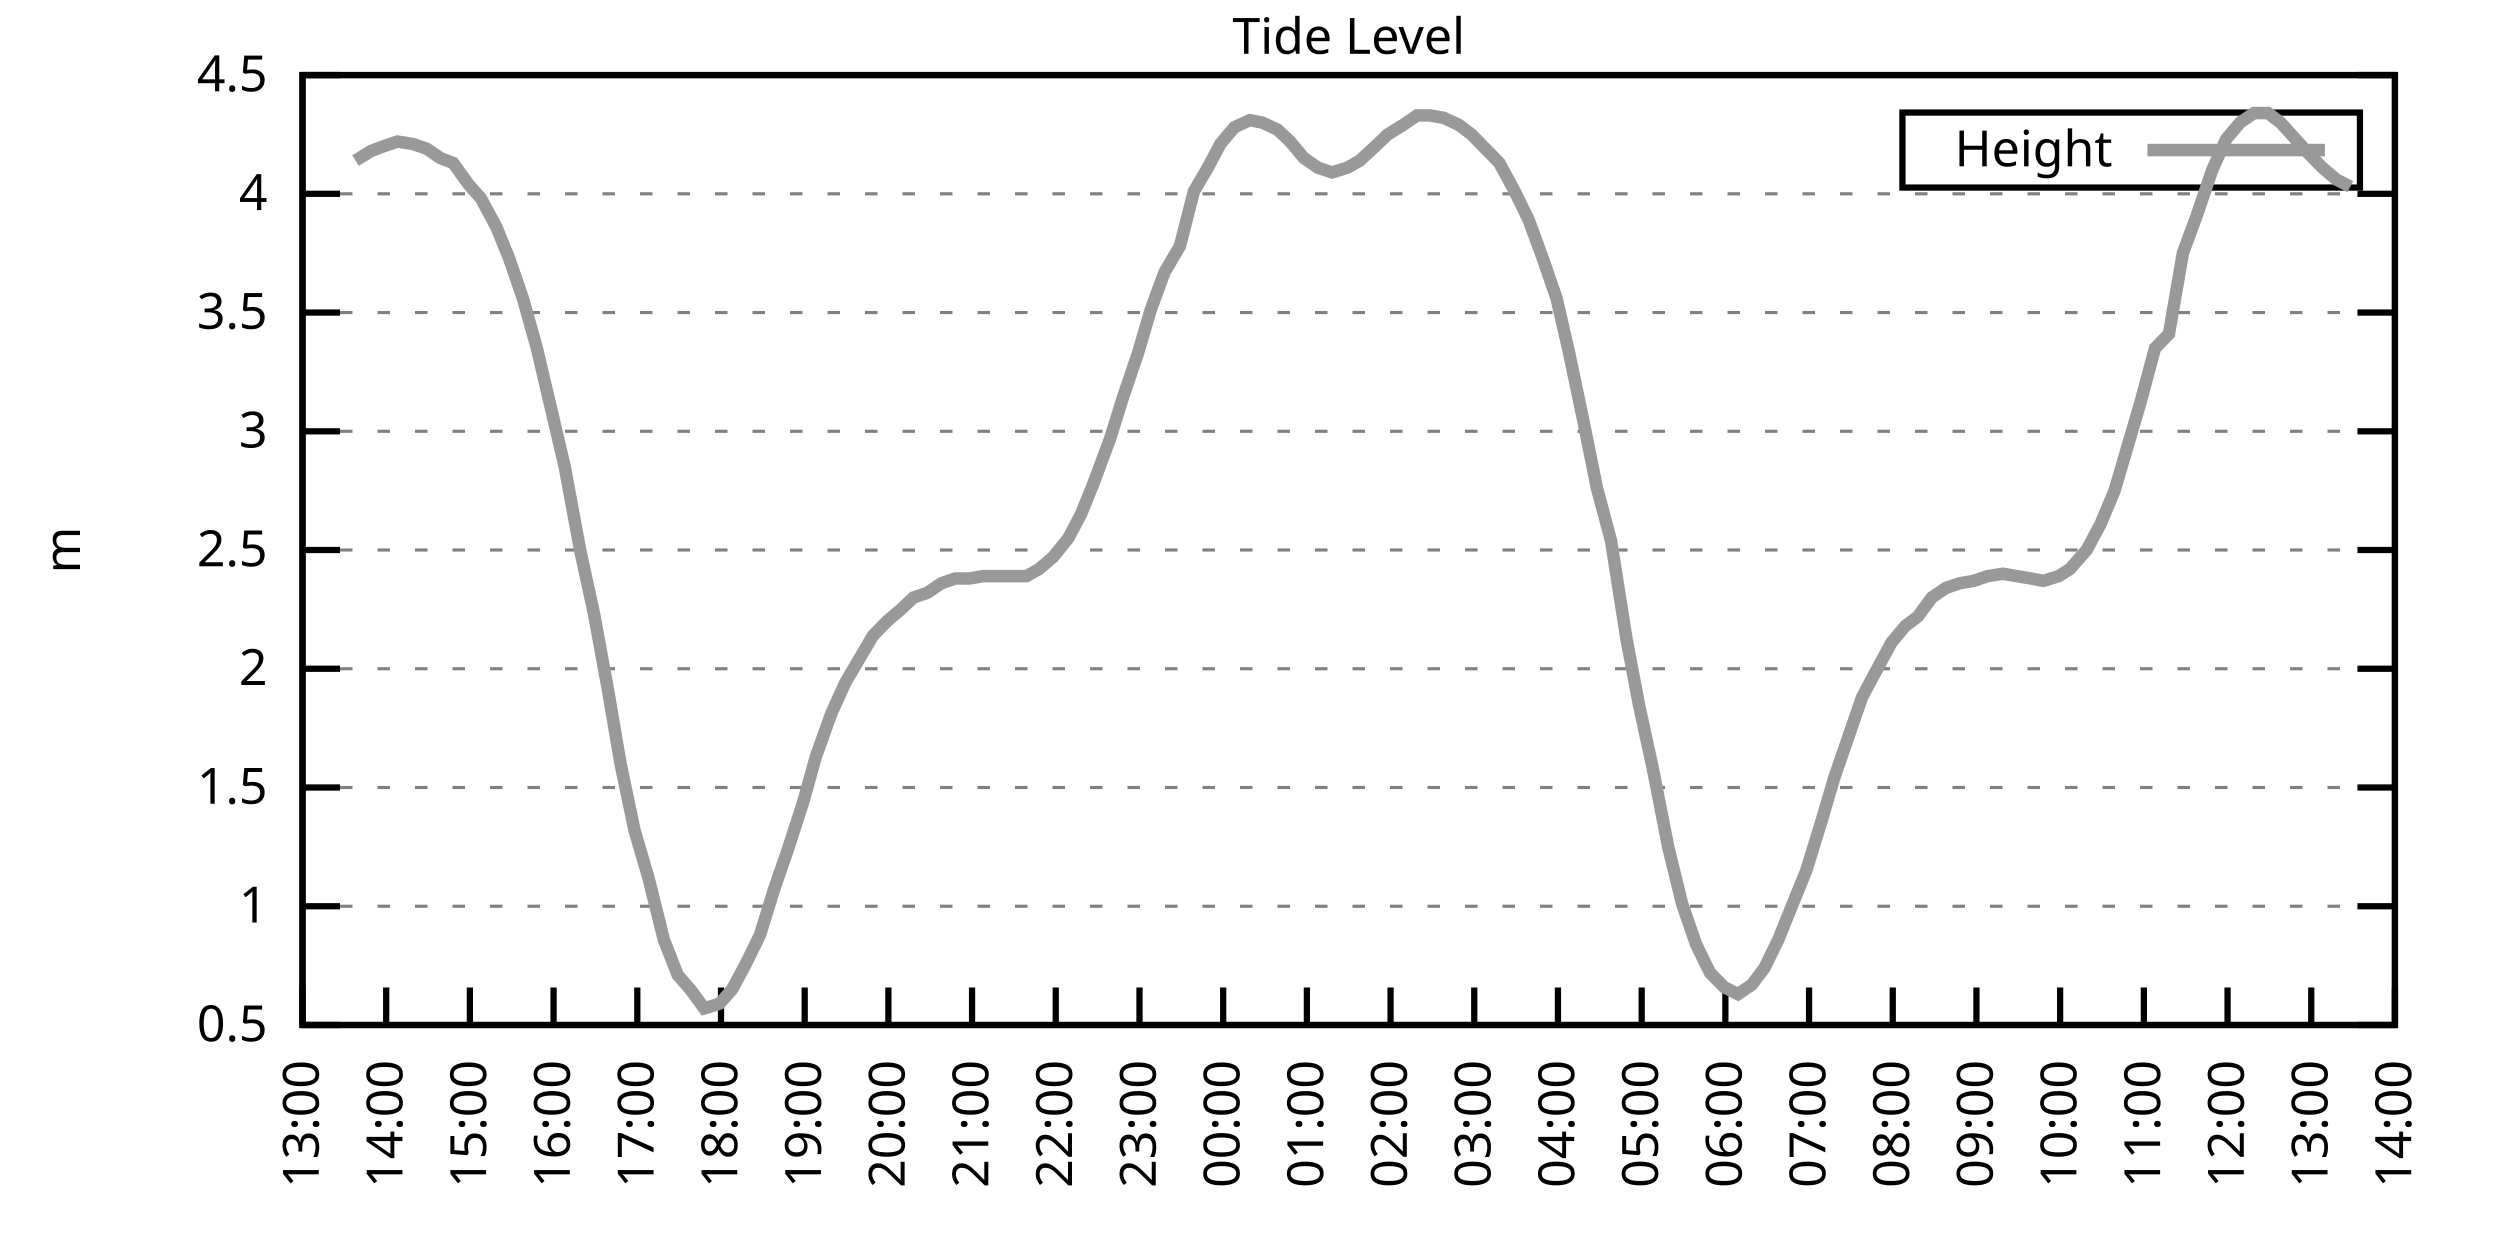
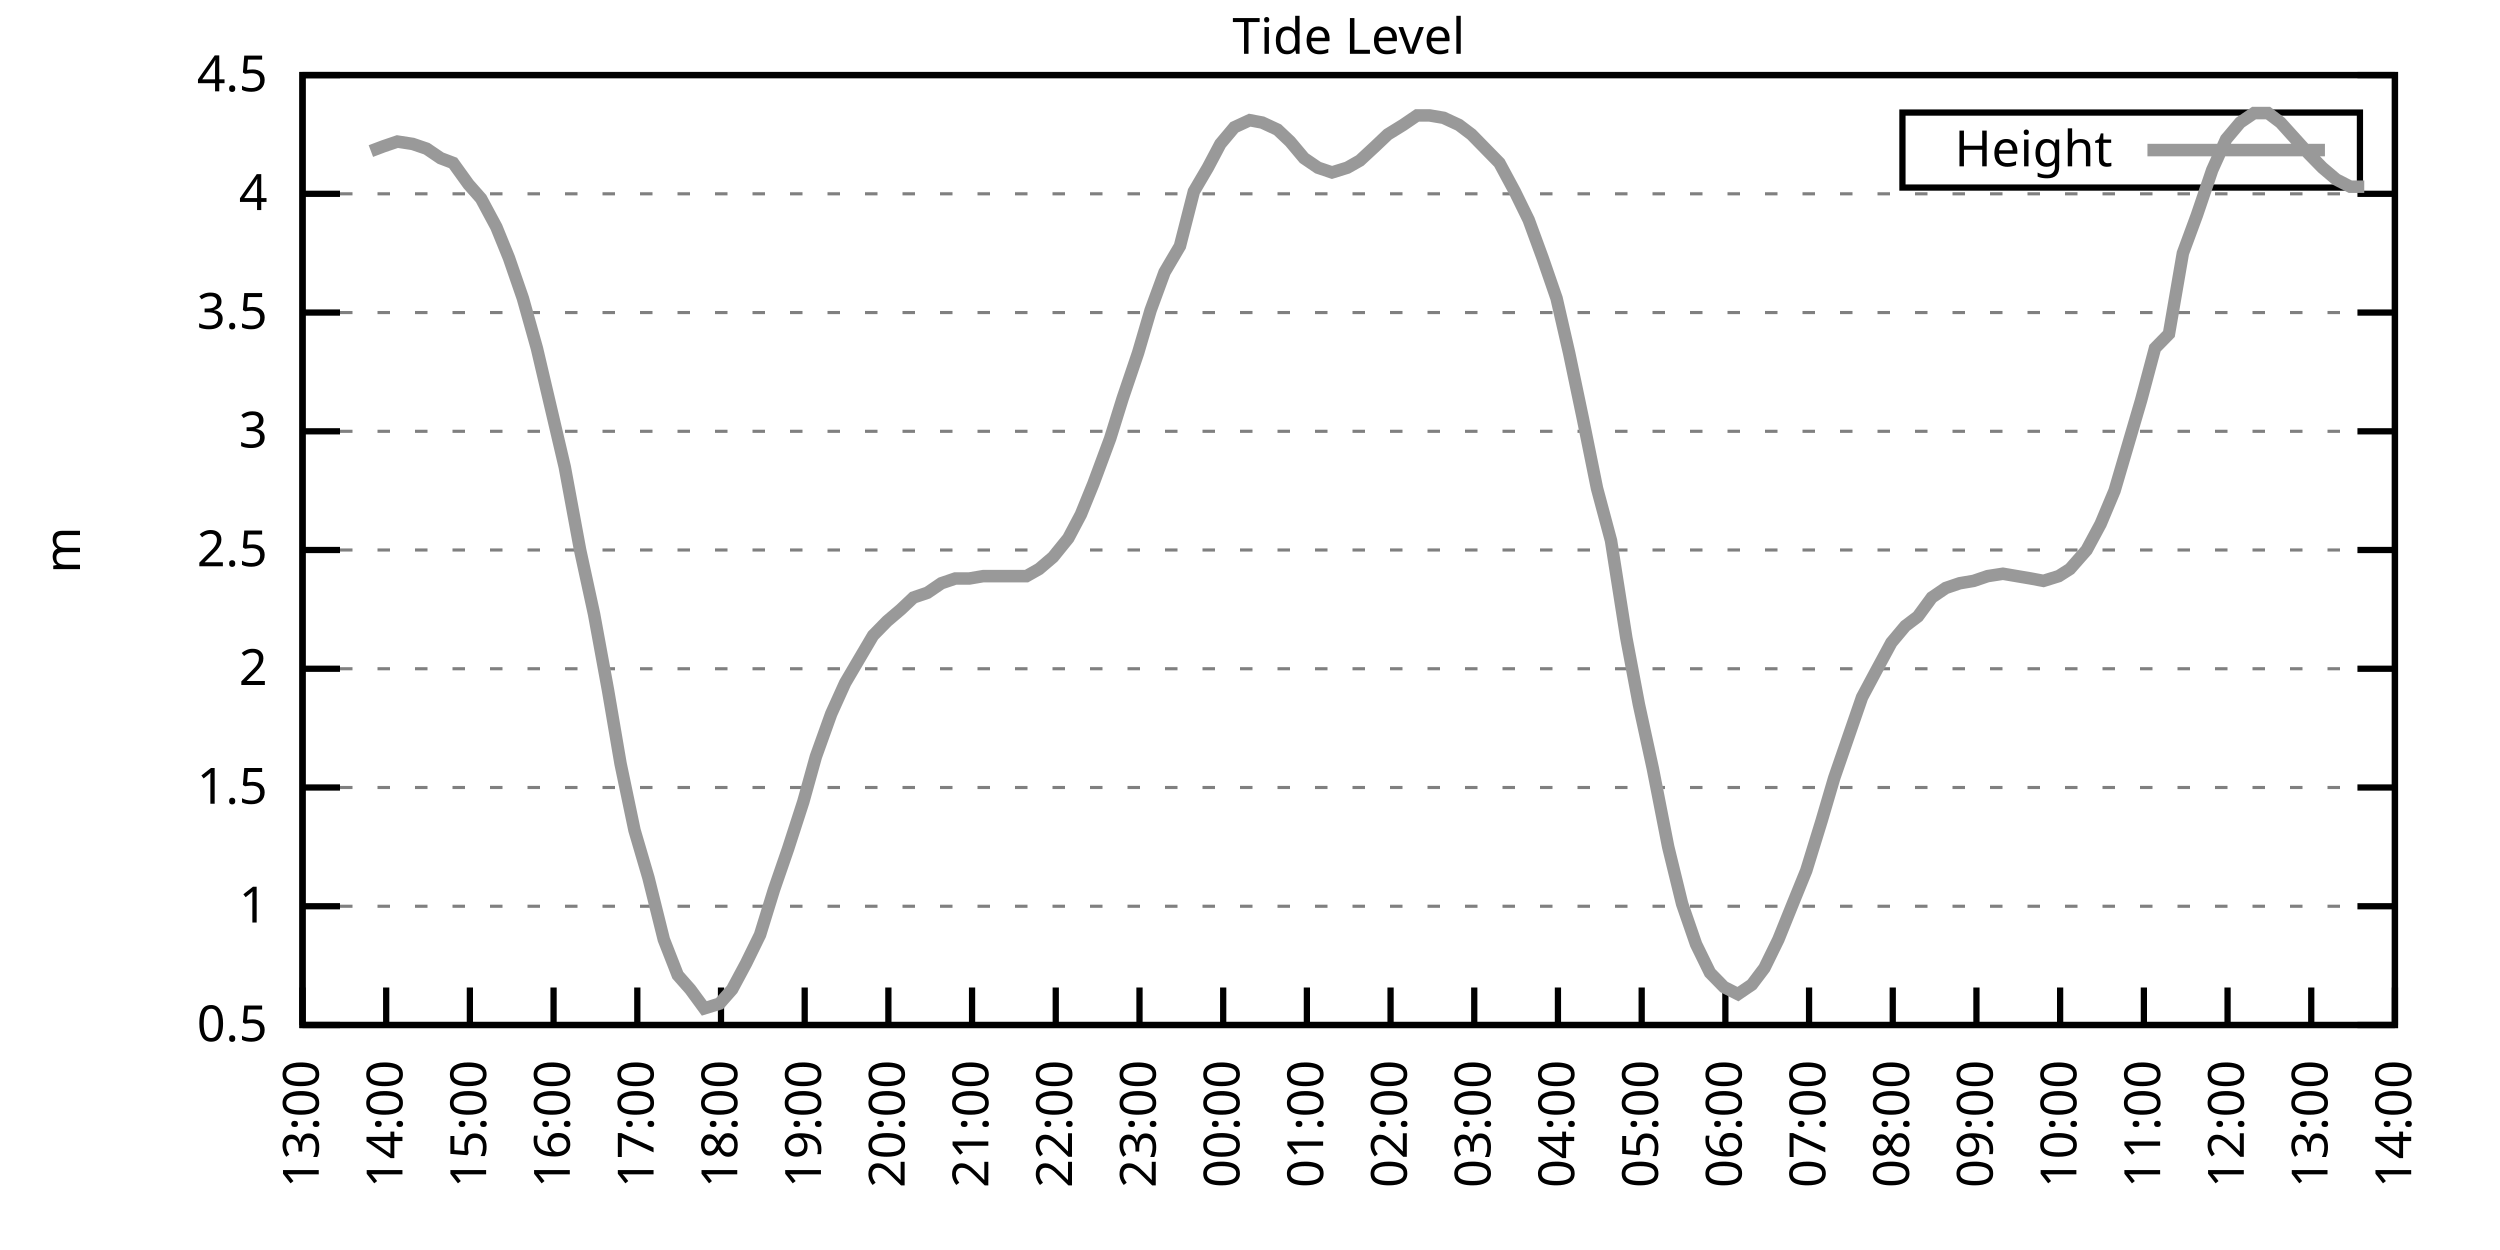
<svg xmlns="http://www.w3.org/2000/svg" xmlns:xlink="http://www.w3.org/1999/xlink" width="400" height="200" viewBox="0 0 400 200">
  <g id="gnuplot_canvas">
    <rect x="0" y="0" width="400" height="200" fill="none" />
    <defs>
      <circle id="gpDot" r="0.5" stroke-width="0.5" stroke="currentColor" />
      <path id="gpPt0" stroke-width="0.333" stroke="currentColor" d="M-1,0 h2 M0,-1 v2" />
      <path id="gpPt1" stroke-width="0.333" stroke="currentColor" d="M-1,-1 L1,1 M1,-1 L-1,1" />
      <path id="gpPt2" stroke-width="0.333" stroke="currentColor" d="M-1,0 L1,0 M0,-1 L0,1 M-1,-1 L1,1 M-1,1 L1,-1" />
      <rect id="gpPt3" stroke-width="0.333" stroke="currentColor" x="-1" y="-1" width="2" height="2" />
      <rect id="gpPt4" stroke-width="0.333" stroke="currentColor" fill="currentColor" x="-1" y="-1" width="2" height="2" />
      <circle id="gpPt5" stroke-width="0.333" stroke="currentColor" cx="0" cy="0" r="1" />
      <use xlink:href="#gpPt5" id="gpPt6" fill="currentColor" stroke="none" />
      <path id="gpPt7" stroke-width="0.333" stroke="currentColor" d="M0,-1.33 L-1.33,0.67 L1.33,0.67 z" />
      <use xlink:href="#gpPt7" id="gpPt8" fill="currentColor" stroke="none" />
      <use xlink:href="#gpPt7" id="gpPt9" stroke="currentColor" transform="rotate(180)" />
      <use xlink:href="#gpPt9" id="gpPt10" fill="currentColor" stroke="none" />
      <use xlink:href="#gpPt3" id="gpPt11" stroke="currentColor" transform="rotate(45)" />
      <use xlink:href="#gpPt11" id="gpPt12" fill="currentColor" stroke="none" />
      <path id="gpPt13" stroke-width="0.333" stroke="currentColor" d="M0,1.330 L1.265,0.411 L0.782,-1.067 L-0.782,-1.076 L-1.265,0.411 z" />
      <use xlink:href="#gpPt13" id="gpPt14" fill="currentColor" stroke="none" />
      <filter id="textbox" filterUnits="objectBoundingBox" x="0" y="0" height="1" width="1">
        <feFlood flood-color="white" flood-opacity="1" result="bgnd" />
        <feComposite in="SourceGraphic" in2="bgnd" operator="atop" />
      </filter>
      <filter id="greybox" filterUnits="objectBoundingBox" x="0" y="0" height="1" width="1">
        <feFlood flood-color="lightgrey" flood-opacity="1" result="grey" />
        <feComposite in="SourceGraphic" in2="grey" operator="atop" />
      </filter>
    </defs>
    <g fill="none" color="white" stroke="currentColor" stroke-width="1.00" stroke-linecap="butt" stroke-linejoin="miter">
</g>
    <g fill="none" color="black" stroke="currentColor" stroke-width="1.00" stroke-linecap="butt" stroke-linejoin="miter">
      <g stroke="none" shape-rendering="crispEdges">
        <polygon fill="rgb(255, 255, 255)" points="48.40,164.00 383.18,164.00 383.18,12.02 48.40,12.02 " />
      </g>
    </g>
    <g fill="none" color="black" stroke="currentColor" stroke-width="1.00" stroke-linecap="butt" stroke-linejoin="miter">
</g>
    <g fill="none" color="black" stroke="black" stroke-width="0.50" stroke-linecap="butt" stroke-linejoin="miter">
</g>
    <g fill="none" color="gray" stroke="currentColor" stroke-width="0.50" stroke-linecap="butt" stroke-linejoin="miter">
      <path stroke="gray" stroke-dasharray="2,4" class="gridline" d="M48.40,164.00 L383.19,164.00  " />
    </g>
    <g fill="none" color="gray" stroke="gray" stroke-width="1.00" stroke-linecap="butt" stroke-linejoin="miter">
</g>
    <g fill="none" color="black" stroke="currentColor" stroke-width="1.00" stroke-linecap="butt" stroke-linejoin="miter">
      <path stroke="black" d="M48.40,164.00 L54.40,164.00 M383.19,164.00 L377.19,164.00  " />
      <g transform="translate(42.80,166.60)" stroke="none" fill="black" font-family="Sans" font-size="8.00" text-anchor="end">
        <text>
          <tspan font-family="Sans"> 0.5</tspan>
        </text>
      </g>
    </g>
    <g fill="none" color="black" stroke="currentColor" stroke-width="1.00" stroke-linecap="butt" stroke-linejoin="miter">
</g>
    <g fill="none" color="black" stroke="black" stroke-width="0.50" stroke-linecap="butt" stroke-linejoin="miter">
</g>
    <g fill="none" color="gray" stroke="currentColor" stroke-width="0.50" stroke-linecap="butt" stroke-linejoin="miter">
      <path stroke="gray" stroke-dasharray="2,4" class="gridline" d="M48.40,145.00 L383.19,145.00  " />
    </g>
    <g fill="none" color="gray" stroke="gray" stroke-width="1.00" stroke-linecap="butt" stroke-linejoin="miter">
</g>
    <g fill="none" color="black" stroke="currentColor" stroke-width="1.00" stroke-linecap="butt" stroke-linejoin="miter">
      <path stroke="black" d="M48.40,145.00 L54.40,145.00 M383.19,145.00 L377.19,145.00  " />
      <g transform="translate(42.80,147.60)" stroke="none" fill="black" font-family="Sans" font-size="8.00" text-anchor="end">
        <text>
          <tspan font-family="Sans"> 1</tspan>
        </text>
      </g>
    </g>
    <g fill="none" color="black" stroke="currentColor" stroke-width="1.00" stroke-linecap="butt" stroke-linejoin="miter">
</g>
    <g fill="none" color="black" stroke="black" stroke-width="0.50" stroke-linecap="butt" stroke-linejoin="miter">
</g>
    <g fill="none" color="gray" stroke="currentColor" stroke-width="0.50" stroke-linecap="butt" stroke-linejoin="miter">
      <path stroke="gray" stroke-dasharray="2,4" class="gridline" d="M48.40,126.00 L383.19,126.00  " />
    </g>
    <g fill="none" color="gray" stroke="gray" stroke-width="1.00" stroke-linecap="butt" stroke-linejoin="miter">
</g>
    <g fill="none" color="black" stroke="currentColor" stroke-width="1.00" stroke-linecap="butt" stroke-linejoin="miter">
      <path stroke="black" d="M48.40,126.00 L54.40,126.00 M383.19,126.00 L377.19,126.00  " />
      <g transform="translate(42.80,128.60)" stroke="none" fill="black" font-family="Sans" font-size="8.00" text-anchor="end">
        <text>
          <tspan font-family="Sans"> 1.5</tspan>
        </text>
      </g>
    </g>
    <g fill="none" color="black" stroke="currentColor" stroke-width="1.00" stroke-linecap="butt" stroke-linejoin="miter">
</g>
    <g fill="none" color="black" stroke="black" stroke-width="0.50" stroke-linecap="butt" stroke-linejoin="miter">
</g>
    <g fill="none" color="gray" stroke="currentColor" stroke-width="0.50" stroke-linecap="butt" stroke-linejoin="miter">
      <path stroke="gray" stroke-dasharray="2,4" class="gridline" d="M48.40,107.00 L383.19,107.00  " />
    </g>
    <g fill="none" color="gray" stroke="gray" stroke-width="1.00" stroke-linecap="butt" stroke-linejoin="miter">
</g>
    <g fill="none" color="black" stroke="currentColor" stroke-width="1.00" stroke-linecap="butt" stroke-linejoin="miter">
      <path stroke="black" d="M48.40,107.00 L54.40,107.00 M383.19,107.00 L377.19,107.00  " />
      <g transform="translate(42.80,109.60)" stroke="none" fill="black" font-family="Sans" font-size="8.00" text-anchor="end">
        <text>
          <tspan font-family="Sans"> 2</tspan>
        </text>
      </g>
    </g>
    <g fill="none" color="black" stroke="currentColor" stroke-width="1.00" stroke-linecap="butt" stroke-linejoin="miter">
</g>
    <g fill="none" color="black" stroke="black" stroke-width="0.50" stroke-linecap="butt" stroke-linejoin="miter">
</g>
    <g fill="none" color="gray" stroke="currentColor" stroke-width="0.50" stroke-linecap="butt" stroke-linejoin="miter">
      <path stroke="gray" stroke-dasharray="2,4" class="gridline" d="M48.40,88.00 L383.19,88.00  " />
    </g>
    <g fill="none" color="gray" stroke="gray" stroke-width="1.00" stroke-linecap="butt" stroke-linejoin="miter">
</g>
    <g fill="none" color="black" stroke="currentColor" stroke-width="1.00" stroke-linecap="butt" stroke-linejoin="miter">
      <path stroke="black" d="M48.40,88.00 L54.40,88.00 M383.19,88.00 L377.19,88.00  " />
      <g transform="translate(42.80,90.60)" stroke="none" fill="black" font-family="Sans" font-size="8.00" text-anchor="end">
        <text>
          <tspan font-family="Sans"> 2.5</tspan>
        </text>
      </g>
    </g>
    <g fill="none" color="black" stroke="currentColor" stroke-width="1.00" stroke-linecap="butt" stroke-linejoin="miter">
</g>
    <g fill="none" color="black" stroke="black" stroke-width="0.50" stroke-linecap="butt" stroke-linejoin="miter">
</g>
    <g fill="none" color="gray" stroke="currentColor" stroke-width="0.50" stroke-linecap="butt" stroke-linejoin="miter">
      <path stroke="gray" stroke-dasharray="2,4" class="gridline" d="M48.40,69.01 L383.19,69.01  " />
    </g>
    <g fill="none" color="gray" stroke="gray" stroke-width="1.00" stroke-linecap="butt" stroke-linejoin="miter">
</g>
    <g fill="none" color="black" stroke="currentColor" stroke-width="1.00" stroke-linecap="butt" stroke-linejoin="miter">
      <path stroke="black" d="M48.40,69.01 L54.40,69.01 M383.19,69.01 L377.19,69.01  " />
      <g transform="translate(42.80,71.61)" stroke="none" fill="black" font-family="Sans" font-size="8.00" text-anchor="end">
        <text>
          <tspan font-family="Sans"> 3</tspan>
        </text>
      </g>
    </g>
    <g fill="none" color="black" stroke="currentColor" stroke-width="1.00" stroke-linecap="butt" stroke-linejoin="miter">
</g>
    <g fill="none" color="black" stroke="black" stroke-width="0.50" stroke-linecap="butt" stroke-linejoin="miter">
</g>
    <g fill="none" color="gray" stroke="currentColor" stroke-width="0.50" stroke-linecap="butt" stroke-linejoin="miter">
      <path stroke="gray" stroke-dasharray="2,4" class="gridline" d="M48.40,50.01 L383.19,50.01  " />
    </g>
    <g fill="none" color="gray" stroke="gray" stroke-width="1.00" stroke-linecap="butt" stroke-linejoin="miter">
</g>
    <g fill="none" color="black" stroke="currentColor" stroke-width="1.00" stroke-linecap="butt" stroke-linejoin="miter">
      <path stroke="black" d="M48.40,50.01 L54.40,50.01 M383.19,50.01 L377.19,50.01  " />
      <g transform="translate(42.80,52.61)" stroke="none" fill="black" font-family="Sans" font-size="8.00" text-anchor="end">
        <text>
          <tspan font-family="Sans"> 3.5</tspan>
        </text>
      </g>
    </g>
    <g fill="none" color="black" stroke="currentColor" stroke-width="1.00" stroke-linecap="butt" stroke-linejoin="miter">
</g>
    <g fill="none" color="black" stroke="black" stroke-width="0.50" stroke-linecap="butt" stroke-linejoin="miter">
</g>
    <g fill="none" color="gray" stroke="currentColor" stroke-width="0.50" stroke-linecap="butt" stroke-linejoin="miter">
      <path stroke="gray" stroke-dasharray="2,4" class="gridline" d="M48.40,31.01 L383.19,31.01  " />
    </g>
    <g fill="none" color="gray" stroke="gray" stroke-width="1.00" stroke-linecap="butt" stroke-linejoin="miter">
</g>
    <g fill="none" color="black" stroke="currentColor" stroke-width="1.00" stroke-linecap="butt" stroke-linejoin="miter">
      <path stroke="black" d="M48.40,31.01 L54.40,31.01 M383.19,31.01 L377.19,31.01  " />
      <g transform="translate(42.80,33.61)" stroke="none" fill="black" font-family="Sans" font-size="8.00" text-anchor="end">
        <text>
          <tspan font-family="Sans"> 4</tspan>
        </text>
      </g>
    </g>
    <g fill="none" color="black" stroke="currentColor" stroke-width="1.00" stroke-linecap="butt" stroke-linejoin="miter">
</g>
    <g fill="none" color="black" stroke="black" stroke-width="0.50" stroke-linecap="butt" stroke-linejoin="miter">
</g>
    <g fill="none" color="gray" stroke="currentColor" stroke-width="0.50" stroke-linecap="butt" stroke-linejoin="miter">
      <path stroke="gray" stroke-dasharray="2,4" class="gridline" d="M48.40,12.01 L383.19,12.01  " />
    </g>
    <g fill="none" color="gray" stroke="gray" stroke-width="1.00" stroke-linecap="butt" stroke-linejoin="miter">
</g>
    <g fill="none" color="black" stroke="currentColor" stroke-width="1.00" stroke-linecap="butt" stroke-linejoin="miter">
      <path stroke="black" d="M48.40,12.01 L54.40,12.01 M383.19,12.01 L377.19,12.01  " />
      <g transform="translate(42.80,14.61)" stroke="none" fill="black" font-family="Sans" font-size="8.00" text-anchor="end">
        <text>
          <tspan font-family="Sans"> 4.5</tspan>
        </text>
      </g>
    </g>
    <g fill="none" color="black" stroke="currentColor" stroke-width="1.00" stroke-linecap="butt" stroke-linejoin="miter">
      <path stroke="black" d="M48.40,164.00 L48.40,158.00  " />
      <g transform="translate(51.00,169.60) rotate(270.00)" stroke="none" fill="black" font-family="Sans" font-size="8.00" text-anchor="end">
        <text>
          <tspan font-family="Sans">13:00</tspan>
        </text>
      </g>
    </g>
    <g fill="none" color="black" stroke="currentColor" stroke-width="1.00" stroke-linecap="butt" stroke-linejoin="miter">
      <path stroke="black" d="M61.79,164.00 L61.79,158.00  " />
      <g transform="translate(64.39,169.60) rotate(270.00)" stroke="none" fill="black" font-family="Sans" font-size="8.00" text-anchor="end">
        <text>
          <tspan font-family="Sans">14:00</tspan>
        </text>
      </g>
    </g>
    <g fill="none" color="black" stroke="currentColor" stroke-width="1.00" stroke-linecap="butt" stroke-linejoin="miter">
      <path stroke="black" d="M75.18,164.00 L75.18,158.00  " />
      <g transform="translate(77.78,169.60) rotate(270.00)" stroke="none" fill="black" font-family="Sans" font-size="8.00" text-anchor="end">
        <text>
          <tspan font-family="Sans">15:00</tspan>
        </text>
      </g>
    </g>
    <g fill="none" color="black" stroke="currentColor" stroke-width="1.00" stroke-linecap="butt" stroke-linejoin="miter">
      <path stroke="black" d="M88.57,164.00 L88.57,158.00  " />
      <g transform="translate(91.17,169.60) rotate(270.00)" stroke="none" fill="black" font-family="Sans" font-size="8.00" text-anchor="end">
        <text>
          <tspan font-family="Sans">16:00</tspan>
        </text>
      </g>
    </g>
    <g fill="none" color="black" stroke="currentColor" stroke-width="1.00" stroke-linecap="butt" stroke-linejoin="miter">
      <path stroke="black" d="M101.97,164.00 L101.97,158.00  " />
      <g transform="translate(104.57,169.60) rotate(270.00)" stroke="none" fill="black" font-family="Sans" font-size="8.00" text-anchor="end">
        <text>
          <tspan font-family="Sans">17:00</tspan>
        </text>
      </g>
    </g>
    <g fill="none" color="black" stroke="currentColor" stroke-width="1.00" stroke-linecap="butt" stroke-linejoin="miter">
      <path stroke="black" d="M115.36,164.00 L115.36,158.00  " />
      <g transform="translate(117.96,169.60) rotate(270.00)" stroke="none" fill="black" font-family="Sans" font-size="8.00" text-anchor="end">
        <text>
          <tspan font-family="Sans">18:00</tspan>
        </text>
      </g>
    </g>
    <g fill="none" color="black" stroke="currentColor" stroke-width="1.00" stroke-linecap="butt" stroke-linejoin="miter">
      <path stroke="black" d="M128.75,164.00 L128.75,158.00  " />
      <g transform="translate(131.35,169.60) rotate(270.00)" stroke="none" fill="black" font-family="Sans" font-size="8.00" text-anchor="end">
        <text>
          <tspan font-family="Sans">19:00</tspan>
        </text>
      </g>
    </g>
    <g fill="none" color="black" stroke="currentColor" stroke-width="1.00" stroke-linecap="butt" stroke-linejoin="miter">
      <path stroke="black" d="M142.14,164.00 L142.14,158.00  " />
      <g transform="translate(144.74,169.60) rotate(270.00)" stroke="none" fill="black" font-family="Sans" font-size="8.00" text-anchor="end">
        <text>
          <tspan font-family="Sans">20:00</tspan>
        </text>
      </g>
    </g>
    <g fill="none" color="black" stroke="currentColor" stroke-width="1.00" stroke-linecap="butt" stroke-linejoin="miter">
      <path stroke="black" d="M155.53,164.00 L155.53,158.00  " />
      <g transform="translate(158.13,169.60) rotate(270.00)" stroke="none" fill="black" font-family="Sans" font-size="8.00" text-anchor="end">
        <text>
          <tspan font-family="Sans">21:00</tspan>
        </text>
      </g>
    </g>
    <g fill="none" color="black" stroke="currentColor" stroke-width="1.00" stroke-linecap="butt" stroke-linejoin="miter">
      <path stroke="black" d="M168.92,164.00 L168.92,158.00  " />
      <g transform="translate(171.52,169.60) rotate(270.00)" stroke="none" fill="black" font-family="Sans" font-size="8.00" text-anchor="end">
        <text>
          <tspan font-family="Sans">22:00</tspan>
        </text>
      </g>
    </g>
    <g fill="none" color="black" stroke="currentColor" stroke-width="1.00" stroke-linecap="butt" stroke-linejoin="miter">
      <path stroke="black" d="M182.32,164.00 L182.32,158.00  " />
      <g transform="translate(184.92,169.60) rotate(270.00)" stroke="none" fill="black" font-family="Sans" font-size="8.00" text-anchor="end">
        <text>
          <tspan font-family="Sans">23:00</tspan>
        </text>
      </g>
    </g>
    <g fill="none" color="black" stroke="currentColor" stroke-width="1.00" stroke-linecap="butt" stroke-linejoin="miter">
      <path stroke="black" d="M195.71,164.00 L195.71,158.00  " />
      <g transform="translate(198.31,169.60) rotate(270.00)" stroke="none" fill="black" font-family="Sans" font-size="8.00" text-anchor="end">
        <text>
          <tspan font-family="Sans">00:00</tspan>
        </text>
      </g>
    </g>
    <g fill="none" color="black" stroke="currentColor" stroke-width="1.00" stroke-linecap="butt" stroke-linejoin="miter">
      <path stroke="black" d="M209.10,164.00 L209.10,158.00  " />
      <g transform="translate(211.70,169.60) rotate(270.00)" stroke="none" fill="black" font-family="Sans" font-size="8.00" text-anchor="end">
        <text>
          <tspan font-family="Sans">01:00</tspan>
        </text>
      </g>
    </g>
    <g fill="none" color="black" stroke="currentColor" stroke-width="1.00" stroke-linecap="butt" stroke-linejoin="miter">
      <path stroke="black" d="M222.49,164.00 L222.49,158.00  " />
      <g transform="translate(225.09,169.60) rotate(270.00)" stroke="none" fill="black" font-family="Sans" font-size="8.00" text-anchor="end">
        <text>
          <tspan font-family="Sans">02:00</tspan>
        </text>
      </g>
    </g>
    <g fill="none" color="black" stroke="currentColor" stroke-width="1.00" stroke-linecap="butt" stroke-linejoin="miter">
      <path stroke="black" d="M235.88,164.00 L235.88,158.00  " />
      <g transform="translate(238.48,169.60) rotate(270.00)" stroke="none" fill="black" font-family="Sans" font-size="8.00" text-anchor="end">
        <text>
          <tspan font-family="Sans">03:00</tspan>
        </text>
      </g>
    </g>
    <g fill="none" color="black" stroke="currentColor" stroke-width="1.00" stroke-linecap="butt" stroke-linejoin="miter">
      <path stroke="black" d="M249.27,164.00 L249.27,158.00  " />
      <g transform="translate(251.87,169.60) rotate(270.00)" stroke="none" fill="black" font-family="Sans" font-size="8.00" text-anchor="end">
        <text>
          <tspan font-family="Sans">04:00</tspan>
        </text>
      </g>
    </g>
    <g fill="none" color="black" stroke="currentColor" stroke-width="1.00" stroke-linecap="butt" stroke-linejoin="miter">
      <path stroke="black" d="M262.67,164.00 L262.67,158.00  " />
      <g transform="translate(265.27,169.60) rotate(270.00)" stroke="none" fill="black" font-family="Sans" font-size="8.00" text-anchor="end">
        <text>
          <tspan font-family="Sans">05:00</tspan>
        </text>
      </g>
    </g>
    <g fill="none" color="black" stroke="currentColor" stroke-width="1.00" stroke-linecap="butt" stroke-linejoin="miter">
      <path stroke="black" d="M276.06,164.00 L276.06,158.00  " />
      <g transform="translate(278.66,169.60) rotate(270.00)" stroke="none" fill="black" font-family="Sans" font-size="8.00" text-anchor="end">
        <text>
          <tspan font-family="Sans">06:00</tspan>
        </text>
      </g>
    </g>
    <g fill="none" color="black" stroke="currentColor" stroke-width="1.00" stroke-linecap="butt" stroke-linejoin="miter">
      <path stroke="black" d="M289.45,164.00 L289.45,158.00  " />
      <g transform="translate(292.05,169.60) rotate(270.00)" stroke="none" fill="black" font-family="Sans" font-size="8.00" text-anchor="end">
        <text>
          <tspan font-family="Sans">07:00</tspan>
        </text>
      </g>
    </g>
    <g fill="none" color="black" stroke="currentColor" stroke-width="1.00" stroke-linecap="butt" stroke-linejoin="miter">
      <path stroke="black" d="M302.84,164.00 L302.84,158.00  " />
      <g transform="translate(305.44,169.60) rotate(270.00)" stroke="none" fill="black" font-family="Sans" font-size="8.00" text-anchor="end">
        <text>
          <tspan font-family="Sans">08:00</tspan>
        </text>
      </g>
    </g>
    <g fill="none" color="black" stroke="currentColor" stroke-width="1.00" stroke-linecap="butt" stroke-linejoin="miter">
      <path stroke="black" d="M316.23,164.00 L316.23,158.00  " />
      <g transform="translate(318.83,169.60) rotate(270.00)" stroke="none" fill="black" font-family="Sans" font-size="8.00" text-anchor="end">
        <text>
          <tspan font-family="Sans">09:00</tspan>
        </text>
      </g>
    </g>
    <g fill="none" color="black" stroke="currentColor" stroke-width="1.00" stroke-linecap="butt" stroke-linejoin="miter">
      <path stroke="black" d="M329.62,164.00 L329.62,158.00  " />
      <g transform="translate(332.22,169.60) rotate(270.00)" stroke="none" fill="black" font-family="Sans" font-size="8.00" text-anchor="end">
        <text>
          <tspan font-family="Sans">10:00</tspan>
        </text>
      </g>
    </g>
    <g fill="none" color="black" stroke="currentColor" stroke-width="1.00" stroke-linecap="butt" stroke-linejoin="miter">
      <path stroke="black" d="M343.02,164.00 L343.02,158.00  " />
      <g transform="translate(345.62,169.60) rotate(270.00)" stroke="none" fill="black" font-family="Sans" font-size="8.00" text-anchor="end">
        <text>
          <tspan font-family="Sans">11:00</tspan>
        </text>
      </g>
    </g>
    <g fill="none" color="black" stroke="currentColor" stroke-width="1.00" stroke-linecap="butt" stroke-linejoin="miter">
      <path stroke="black" d="M356.41,164.00 L356.41,158.00  " />
      <g transform="translate(359.01,169.60) rotate(270.00)" stroke="none" fill="black" font-family="Sans" font-size="8.00" text-anchor="end">
        <text>
          <tspan font-family="Sans">12:00</tspan>
        </text>
      </g>
    </g>
    <g fill="none" color="black" stroke="currentColor" stroke-width="1.00" stroke-linecap="butt" stroke-linejoin="miter">
      <path stroke="black" d="M369.80,164.00 L369.80,158.00  " />
      <g transform="translate(372.40,169.60) rotate(270.00)" stroke="none" fill="black" font-family="Sans" font-size="8.00" text-anchor="end">
        <text>
          <tspan font-family="Sans">13:00</tspan>
        </text>
      </g>
    </g>
    <g fill="none" color="black" stroke="currentColor" stroke-width="1.00" stroke-linecap="butt" stroke-linejoin="miter">
      <path stroke="black" d="M383.19,164.00 L383.19,158.00  " />
      <g transform="translate(385.79,169.60) rotate(270.00)" stroke="none" fill="black" font-family="Sans" font-size="8.00" text-anchor="end">
        <text>
          <tspan font-family="Sans">14:00</tspan>
        </text>
      </g>
    </g>
    <g fill="none" color="black" stroke="currentColor" stroke-width="1.00" stroke-linecap="butt" stroke-linejoin="miter">
</g>
    <g fill="none" color="black" stroke="currentColor" stroke-width="1.00" stroke-linecap="butt" stroke-linejoin="miter">
      <path stroke="black" d="M48.40,12.01 L48.40,164.00 L383.19,164.00 L383.19,12.01 L48.40,12.01 Z  " />
    </g>
    <g fill="none" color="black" stroke="currentColor" stroke-width="1.00" stroke-linecap="butt" stroke-linejoin="miter">
</g>
    <g fill="none" color="black" stroke="currentColor" stroke-width="1.00" stroke-linecap="butt" stroke-linejoin="miter">
      <path stroke="black" d="M304.39,30.01 L304.39,18.01 L377.59,18.01 L377.59,30.01 L304.39,30.01 Z  " />
    </g>
    <g id="Tide_level_plot_1">
      <g fill="none" color="white" stroke="black" stroke-width="2.00" stroke-linecap="butt" stroke-linejoin="miter">
</g>
      <g fill="none" color="black" stroke="currentColor" stroke-width="2.00" stroke-linecap="butt" stroke-linejoin="miter">
        <g transform="translate(337.99,26.61)" stroke="none" fill="black" font-family="Sans" font-size="8.00" text-anchor="end">
          <text>
            <tspan font-family="Sans">Height</tspan>
          </text>
        </g>
      </g>
      <g fill="none" color="black" stroke="currentColor" stroke-width="2.00" stroke-linecap="butt" stroke-linejoin="miter">
-         <path stroke="rgb(153, 153, 153)" d="M343.59,24.01 L371.99,24.01 M56.88,25.69 L59.34,24.17 L61.35,23.41 L63.58,22.65 L66.03,23.03 L68.26,23.79   L70.50,25.31 L72.50,26.07 L74.96,29.49 L76.97,31.77 L79.42,36.33 L81.43,41.27 L83.66,47.73 L85.90,55.71   L88.13,65.21 L90.36,74.71 L92.82,88.00 L95.05,98.26 L97.28,110.42 L99.29,122.20 L101.52,132.84 L103.75,140.44   L106.21,150.32 L108.44,156.02 L110.45,158.30 L112.68,161.34 L115.13,160.58 L117.14,158.30 L119.38,154.12 L121.61,149.56   L123.84,142.34 L126.07,135.88 L128.53,128.28 L130.54,121.06 L132.99,114.22 L135.22,109.28 L137.45,105.48 L139.69,101.68   L141.92,99.40 L144.15,97.50 L146.16,95.60 L148.39,94.84 L150.62,93.32 L152.85,92.56 L155.09,92.56 L157.32,92.18   L159.77,92.18 L162.01,92.18 L164.24,92.18 L166.25,91.04 L168.48,89.14 L170.93,86.11 L172.94,82.31 L174.95,77.37   L177.63,70.15 L179.64,63.69 L182.09,56.47 L184.10,49.63 L186.33,43.55 L188.79,39.37 L191.02,30.63 L193.25,26.83   L195.26,23.03 L197.49,20.37 L199.95,19.23 L201.96,19.61 L204.41,20.75 L206.42,22.65 L208.65,25.31 L210.88,26.83   L213.12,27.59 L215.57,26.83 L217.58,25.69 L220.04,23.41 L222.04,21.51 L224.50,19.99 L226.73,18.47 L228.74,18.47   L230.97,18.85 L233.43,19.99 L235.44,21.51 L237.67,23.79 L239.90,26.07 L242.36,30.63 L244.59,35.19 L246.82,41.27   L249.05,47.73 L251.06,56.47 L253.29,67.11 L255.52,78.13 L257.76,86.49 L260.21,102.06 L262.22,112.70 L264.45,122.96   L266.91,135.50 L269.14,144.62 L271.37,151.08 L273.60,155.64 L275.83,157.92 L278.07,159.06 L280.30,157.54 L282.31,154.88   L284.54,150.32 L286.99,144.24 L289.00,139.30 L291.46,131.32 L293.47,124.48 L297.93,111.56 L300.16,107.38 L302.62,102.82   L304.85,100.16 L306.86,98.64 L309.09,95.60 L311.32,94.08 L313.55,93.32 L315.79,92.94 L318.02,92.18 L320.47,91.80   L322.70,92.18 L324.94,92.56 L326.95,92.94 L329.40,92.18 L331.19,91.04 L333.86,88.00 L336.10,83.83 L338.33,78.51   L340.34,71.67 L342.57,64.07 L344.80,55.71 L347.03,53.43 L349.26,40.51 L351.50,34.43 L353.95,27.21 L356.18,22.27   L358.42,19.61 L360.65,18.09 L362.88,18.09 L364.89,19.61 L369.35,24.55 L371.58,26.83 L373.82,28.73 L376.05,29.87    " />
+         <path stroke="rgb(153, 153, 153)" d="M343.59,24.01 L371.99,24.01 M59.34,24.17 L61.35,23.41 L63.58,22.65 L66.03,23.03 L68.26,23.79 L70.50,25.31   L72.50,26.07 L74.96,29.49 L76.97,31.77 L79.42,36.33 L81.43,41.27 L83.66,47.73 L85.90,55.71 L88.13,65.21   L90.36,74.71 L92.82,88.00 L95.05,98.26 L97.28,110.42 L99.29,122.20 L101.52,132.84 L103.75,140.44 L106.21,150.32   L108.44,156.02 L110.45,158.30 L112.68,161.34 L115.13,160.58 L117.14,158.30 L119.38,154.12 L121.61,149.56 L123.84,142.34   L126.07,135.88 L128.53,128.28 L130.54,121.06 L132.99,114.22 L135.22,109.28 L137.45,105.48 L139.69,101.68 L141.92,99.40   L144.15,97.50 L146.16,95.60 L148.39,94.84 L150.62,93.32 L152.85,92.56 L155.09,92.56 L157.32,92.18 L159.77,92.18   L162.01,92.18 L164.24,92.18 L166.25,91.04 L168.48,89.14 L170.93,86.11 L172.94,82.31 L174.95,77.37 L177.63,70.15   L179.64,63.69 L182.09,56.47 L184.10,49.63 L186.33,43.55 L188.79,39.37 L191.02,30.63 L193.25,26.83 L195.26,23.03   L197.49,20.37 L199.95,19.23 L201.96,19.61 L204.41,20.75 L206.42,22.65 L208.65,25.31 L210.88,26.83 L213.12,27.59   L215.57,26.83 L217.58,25.69 L220.04,23.41 L222.04,21.51 L224.50,19.99 L226.73,18.47 L228.74,18.47 L230.97,18.85   L233.43,19.99 L235.44,21.51 L237.67,23.79 L239.90,26.07 L242.36,30.63 L244.59,35.19 L246.82,41.27 L249.05,47.73   L251.06,56.47 L253.29,67.11 L255.52,78.13 L257.76,86.49 L260.21,102.06 L262.22,112.70 L264.45,122.96 L266.91,135.50   L269.14,144.62 L271.37,151.08 L273.60,155.64 L275.83,157.92 L278.07,159.06 L280.30,157.54 L282.31,154.88 L284.54,150.32   L286.99,144.24 L289.00,139.30 L291.46,131.32 L293.47,124.48 L297.93,111.56 L300.16,107.38 L302.62,102.82 L304.85,100.16   L306.86,98.64 L309.09,95.60 L311.32,94.08 L313.55,93.32 L315.79,92.94 L318.02,92.18 L320.47,91.80 L322.70,92.18   L324.94,92.56 L326.95,92.94 L329.40,92.18 L331.19,91.04 L333.86,88.00 L336.10,83.83 L338.33,78.51 L340.34,71.67   L342.57,64.07 L344.80,55.71 L347.03,53.43 L349.26,40.51 L351.50,34.43 L353.95,27.21 L356.18,22.27 L358.42,19.61   L360.65,18.09 L362.88,18.09 L364.89,19.61 L369.35,24.55 L371.58,26.83 L373.82,28.73 L376.05,29.87 L378.28,29.87    " />
      </g>
    </g>
    <g fill="none" color="black" stroke="currentColor" stroke-width="2.00" stroke-linecap="butt" stroke-linejoin="miter">
</g>
    <g fill="none" color="black" stroke="black" stroke-width="1.00" stroke-linecap="butt" stroke-linejoin="miter">
</g>
    <g fill="none" color="black" stroke="currentColor" stroke-width="1.00" stroke-linecap="butt" stroke-linejoin="miter">
      <path stroke="black" d="M48.40,12.01 L48.40,164.00 L383.19,164.00 L383.19,12.01 L48.40,12.01 Z  " />
      <g transform="translate(12.80,88.01) rotate(270.00)" stroke="none" fill="black" font-family="Sans" font-size="8.00" text-anchor="middle">
        <text>
          <tspan font-family="Sans">m</tspan>
        </text>
      </g>
    </g>
    <g fill="none" color="black" stroke="currentColor" stroke-width="1.00" stroke-linecap="butt" stroke-linejoin="miter">
</g>
    <g fill="none" color="black" stroke="currentColor" stroke-width="1.00" stroke-linecap="butt" stroke-linejoin="miter">
      <g transform="translate(215.79,8.61)" stroke="none" fill="black" font-family="Sans" font-size="8.00" text-anchor="middle">
        <text>
          <tspan font-family="Sans">Tide Level</tspan>
        </text>
      </g>
    </g>
    <g fill="none" color="black" stroke="currentColor" stroke-width="1.00" stroke-linecap="butt" stroke-linejoin="miter">
</g>
  </g>
</svg>
